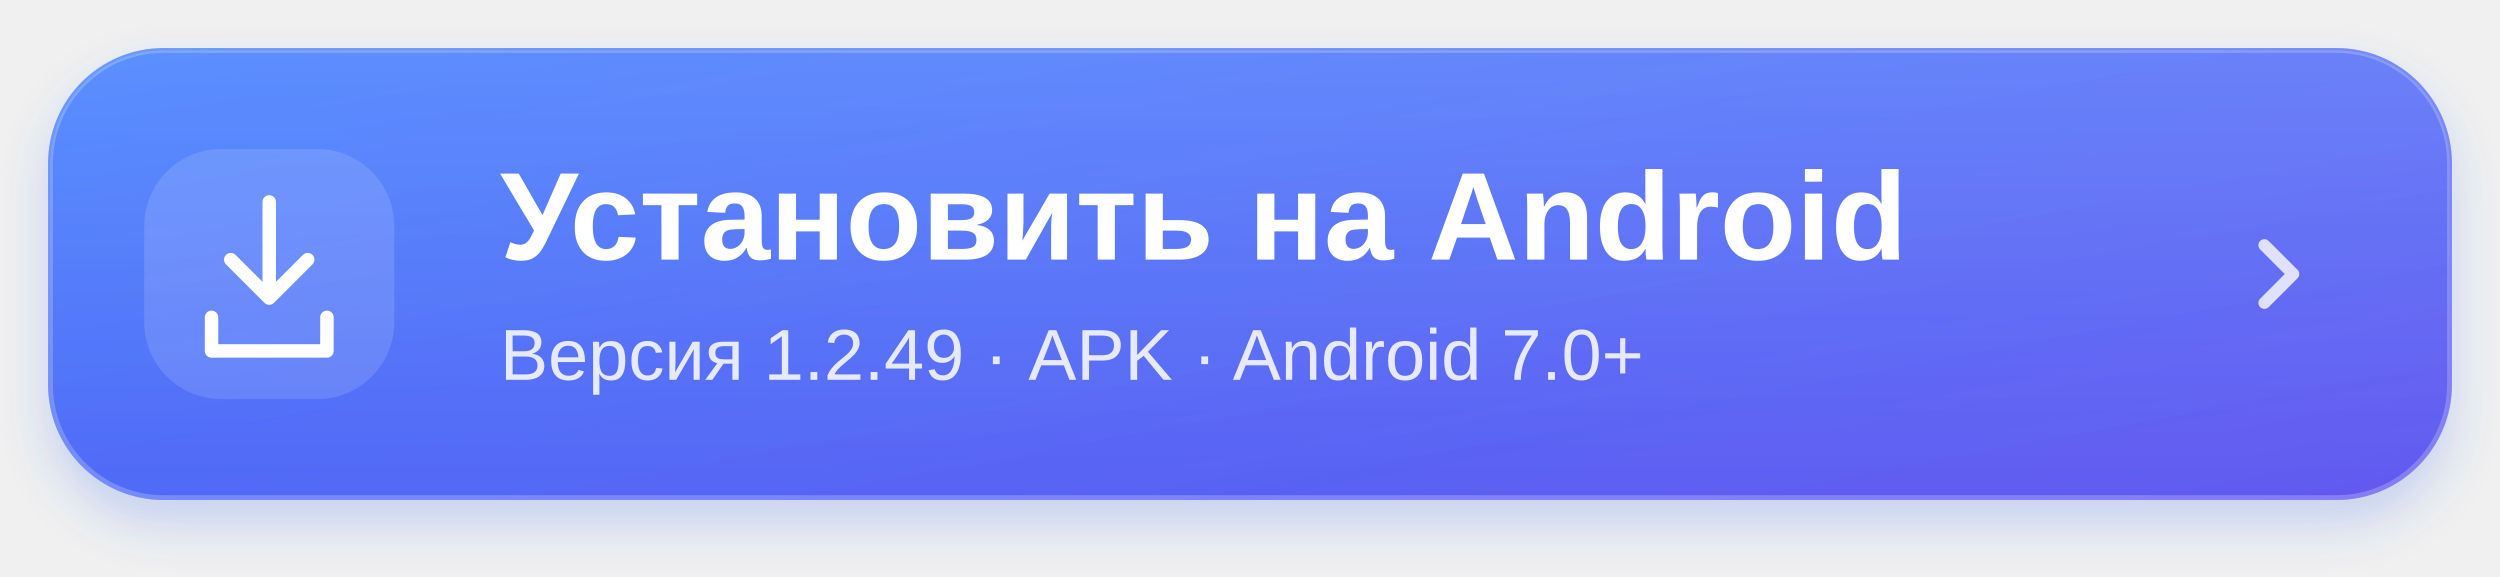
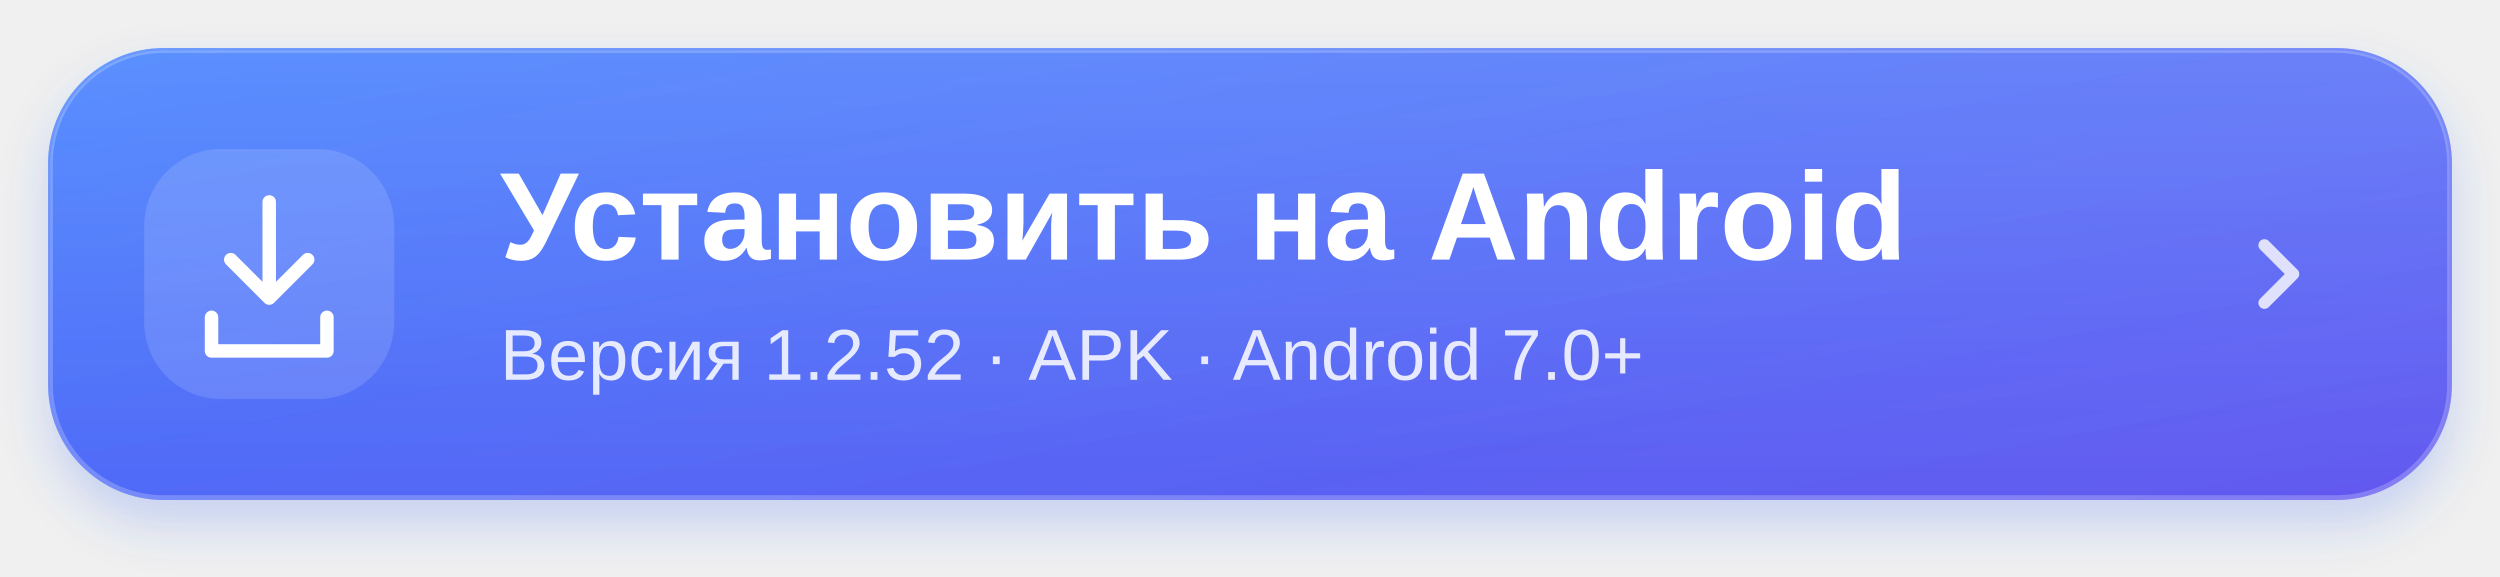
<svg xmlns="http://www.w3.org/2000/svg" width="520" height="120" viewBox="0 0 520 120" role="img" aria-labelledby="title desc">
  <defs>
    <linearGradient id="blue" x1="0" y1="0" x2="1" y2="1">
      <stop stop-color="#3d7cff" />
      <stop offset="1" stop-color="#6358ef" />
    </linearGradient>
    <linearGradient id="shine" x1="0" y1="0" x2="0" y2="1">
      <stop stop-color="white" stop-opacity=".15" />
      <stop offset="1" stop-color="white" stop-opacity="0" />
    </linearGradient>
    <filter id="shadow" x="-10%" y="-30%" width="120%" height="180%">
      <feDropShadow dx="0" dy="5" stdDeviation="5" flood-color="#3568f5" flood-opacity=".23" />
    </filter>
  </defs>
  <rect x="10" y="10" width="500" height="94" rx="24" fill="url(#blue)" filter="url(#shadow)" />
  <rect x="10.5" y="10.5" width="499" height="93" rx="23.5" fill="url(#shine)" stroke="white" stroke-opacity=".22" />
  <rect x="30" y="31" width="52" height="52" rx="16" fill="white" fill-opacity=".13" />
  <g fill="none" stroke="white" stroke-width="2.8" stroke-linecap="round" stroke-linejoin="round">
    <path d="M56 42v20m-8-8 8 8 8-8M44 66v7h24v-7" />
  </g>
  <g fill="white" font-family="-apple-system,BlinkMacSystemFont,Segoe UI,Arial,sans-serif">
    <text x="104" y="54" font-size="26" font-weight="700">Установить на Android</text>
-     <text x="104" y="79" font-size="15" opacity=".85">Версия 1.2.49 · APK · Android 7.0+</text>
+     <text x="104" y="79" font-size="15" opacity=".85">Версия 1.2.52 · APK · Android 7.0+</text>
  </g>
  <path d="m471 51 6 6-6 6" fill="none" stroke="white" stroke-opacity=".8" stroke-width="2.5" stroke-linecap="round" stroke-linejoin="round" />
</svg>
